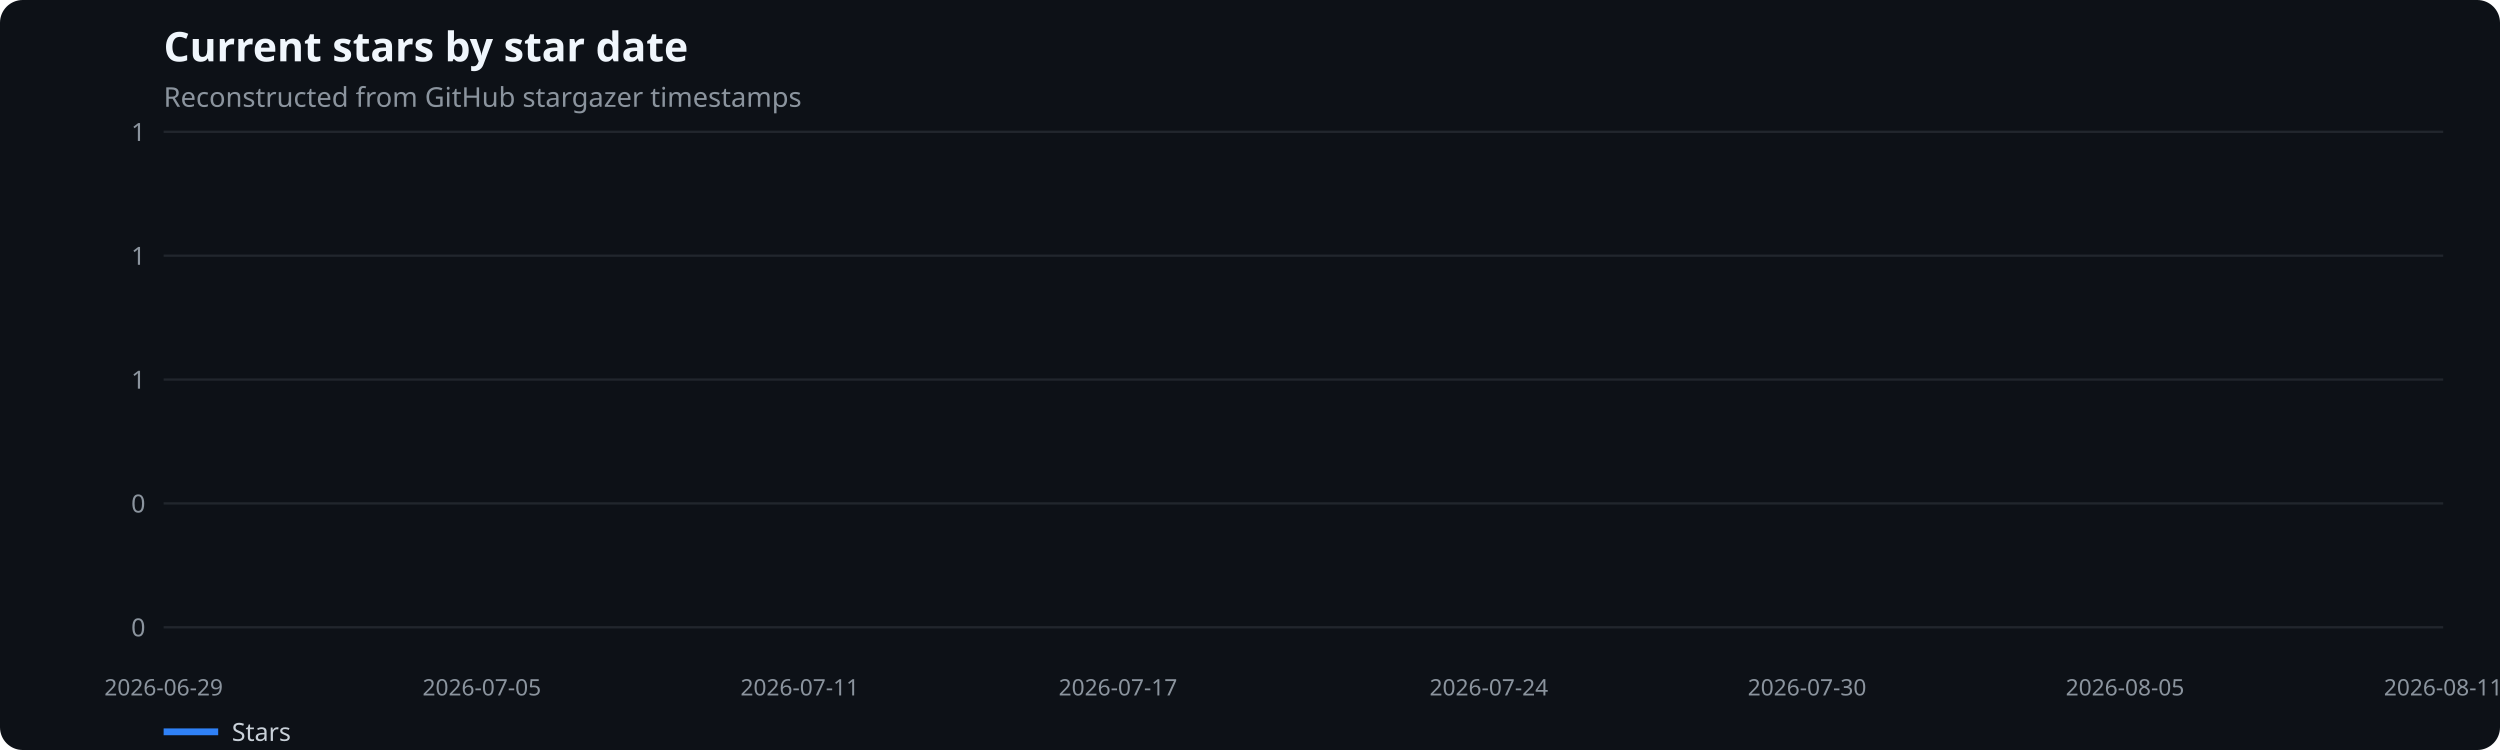
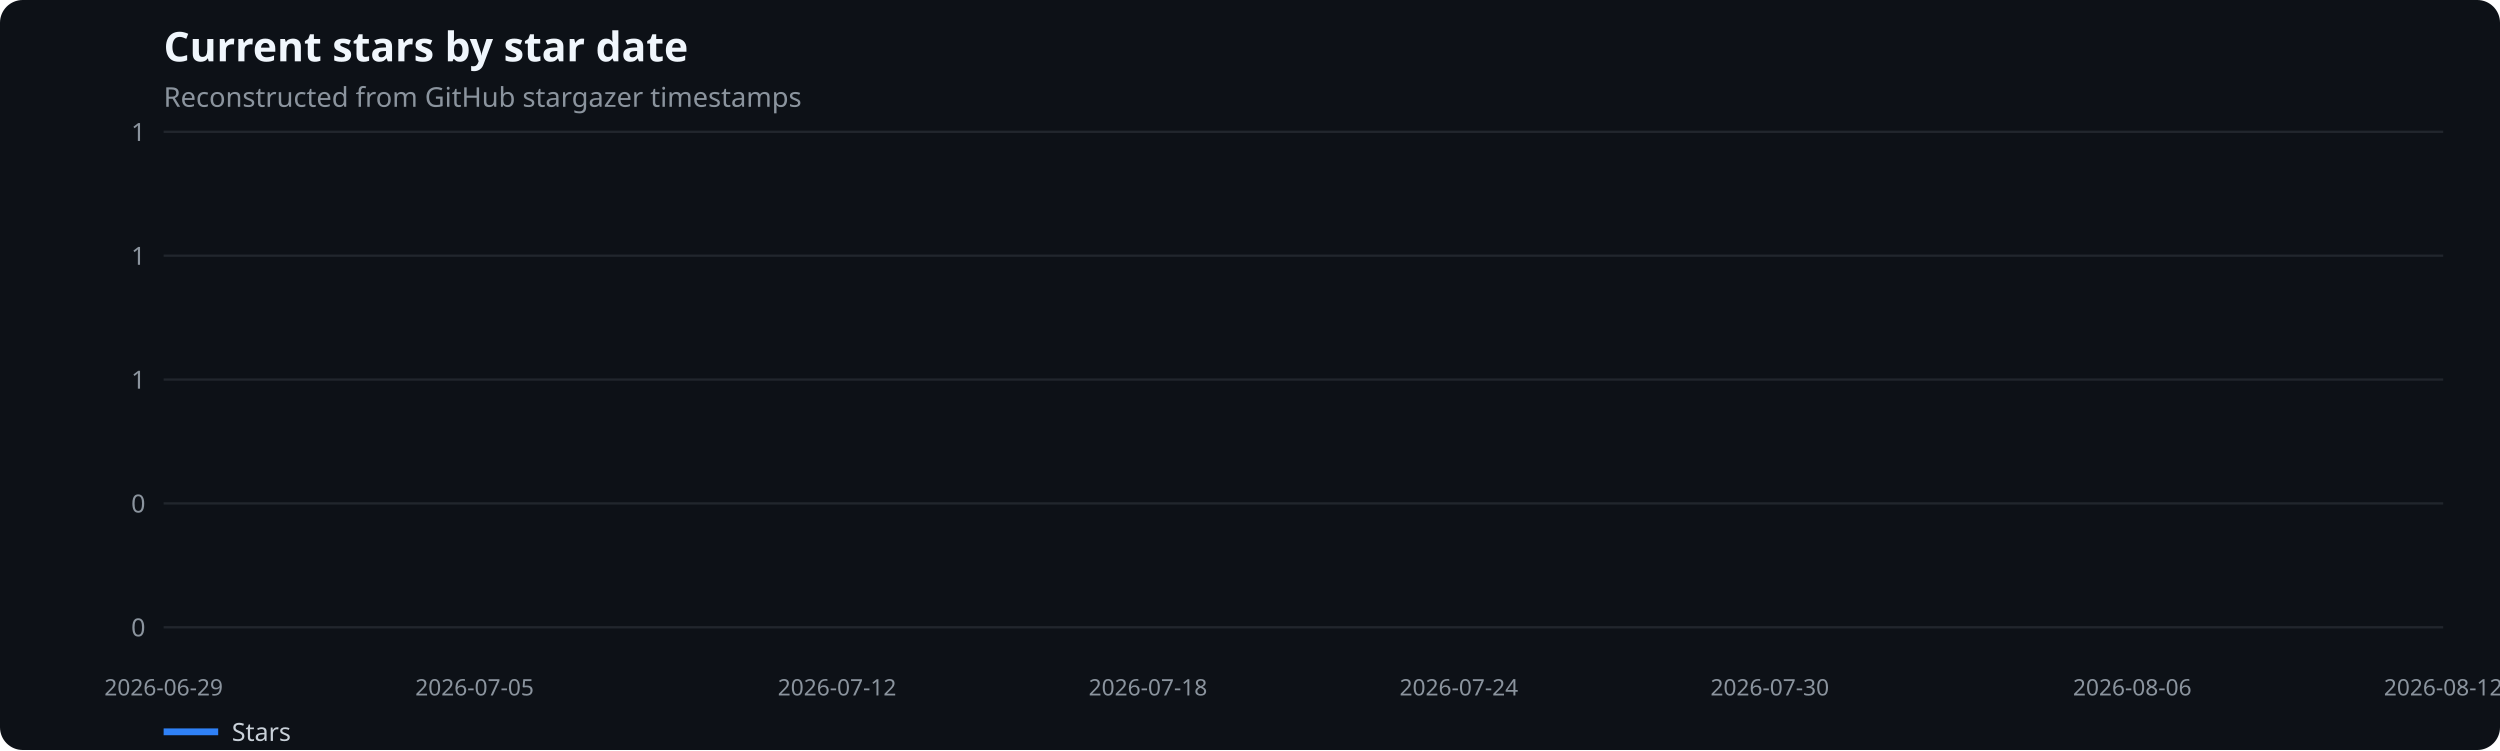
<svg xmlns="http://www.w3.org/2000/svg" width="1100" height="330" viewBox="0 0 1100 330" role="img" aria-label="Current stars by star date">
  <rect width="100%" height="100%" fill="#0d1117" rx="10" />
  <text x="72" y="27" fill="#f0f6fc" font-family="system-ui,sans-serif" font-size="18" font-weight="600">Current stars by star date</text>
  <text x="72" y="47" fill="#8b949e" font-family="system-ui,sans-serif" font-size="12">Reconstructed from GitHub stargazer timestamps</text>
  <line x1="72" x2="1075" y1="276.0" y2="276.0" stroke="#21262d" />
  <text x="64" y="280.0" text-anchor="end" fill="#8b949e" font-family="system-ui,sans-serif" font-size="11">0</text>
  <line x1="72" x2="1075" y1="221.5" y2="221.5" stroke="#21262d" />
  <text x="64" y="225.5" text-anchor="end" fill="#8b949e" font-family="system-ui,sans-serif" font-size="11">0</text>
  <line x1="72" x2="1075" y1="167.0" y2="167.0" stroke="#21262d" />
  <text x="64" y="171.0" text-anchor="end" fill="#8b949e" font-family="system-ui,sans-serif" font-size="11">1</text>
  <line x1="72" x2="1075" y1="112.5" y2="112.5" stroke="#21262d" />
  <text x="64" y="116.5" text-anchor="end" fill="#8b949e" font-family="system-ui,sans-serif" font-size="11">1</text>
  <line x1="72" x2="1075" y1="58.0" y2="58.0" stroke="#21262d" />
  <text x="64" y="62.0" text-anchor="end" fill="#8b949e" font-family="system-ui,sans-serif" font-size="11">1</text>
  <text x="72.0" y="306" text-anchor="middle" fill="#8b949e" font-family="system-ui,sans-serif" font-size="10">2026-06-29</text>
-   <text x="212.0" y="306" text-anchor="middle" fill="#8b949e" font-family="system-ui,sans-serif" font-size="10">2026-07-05</text>
-   <text x="351.9" y="306" text-anchor="middle" fill="#8b949e" font-family="system-ui,sans-serif" font-size="10">2026-07-11</text>
-   <text x="491.9" y="306" text-anchor="middle" fill="#8b949e" font-family="system-ui,sans-serif" font-size="10">2026-07-17</text>
-   <text x="655.1" y="306" text-anchor="middle" fill="#8b949e" font-family="system-ui,sans-serif" font-size="10">2026-07-24</text>
-   <text x="795.1" y="306" text-anchor="middle" fill="#8b949e" font-family="system-ui,sans-serif" font-size="10">2026-07-30</text>
-   <text x="935.0" y="306" text-anchor="middle" fill="#8b949e" font-family="system-ui,sans-serif" font-size="10">2026-08-05</text>
-   <text x="1075.0" y="306" text-anchor="middle" fill="#8b949e" font-family="system-ui,sans-serif" font-size="10">2026-08-11</text>
+   <text x="208.8" y="306" text-anchor="middle" fill="#8b949e" font-family="system-ui,sans-serif" font-size="10">2026-07-05</text>
+   <text x="368.3" y="306" text-anchor="middle" fill="#8b949e" font-family="system-ui,sans-serif" font-size="10">2026-07-12</text>
+   <text x="505.1" y="306" text-anchor="middle" fill="#8b949e" font-family="system-ui,sans-serif" font-size="10">2026-07-18</text>
+   <text x="641.9" y="306" text-anchor="middle" fill="#8b949e" font-family="system-ui,sans-serif" font-size="10">2026-07-24</text>
+   <text x="778.7" y="306" text-anchor="middle" fill="#8b949e" font-family="system-ui,sans-serif" font-size="10">2026-07-30</text>
+   <text x="938.2" y="306" text-anchor="middle" fill="#8b949e" font-family="system-ui,sans-serif" font-size="10">2026-08-06</text>
+   <text x="1075.0" y="306" text-anchor="middle" fill="#8b949e" font-family="system-ui,sans-serif" font-size="10">2026-08-12</text>
  <line x1="72" x2="96" y1="322" y2="322" stroke="#2f81f7" stroke-width="3" />
  <text x="102" y="326" fill="#c9d1d9" font-family="system-ui,sans-serif" font-size="11">Stars</text>
</svg>
